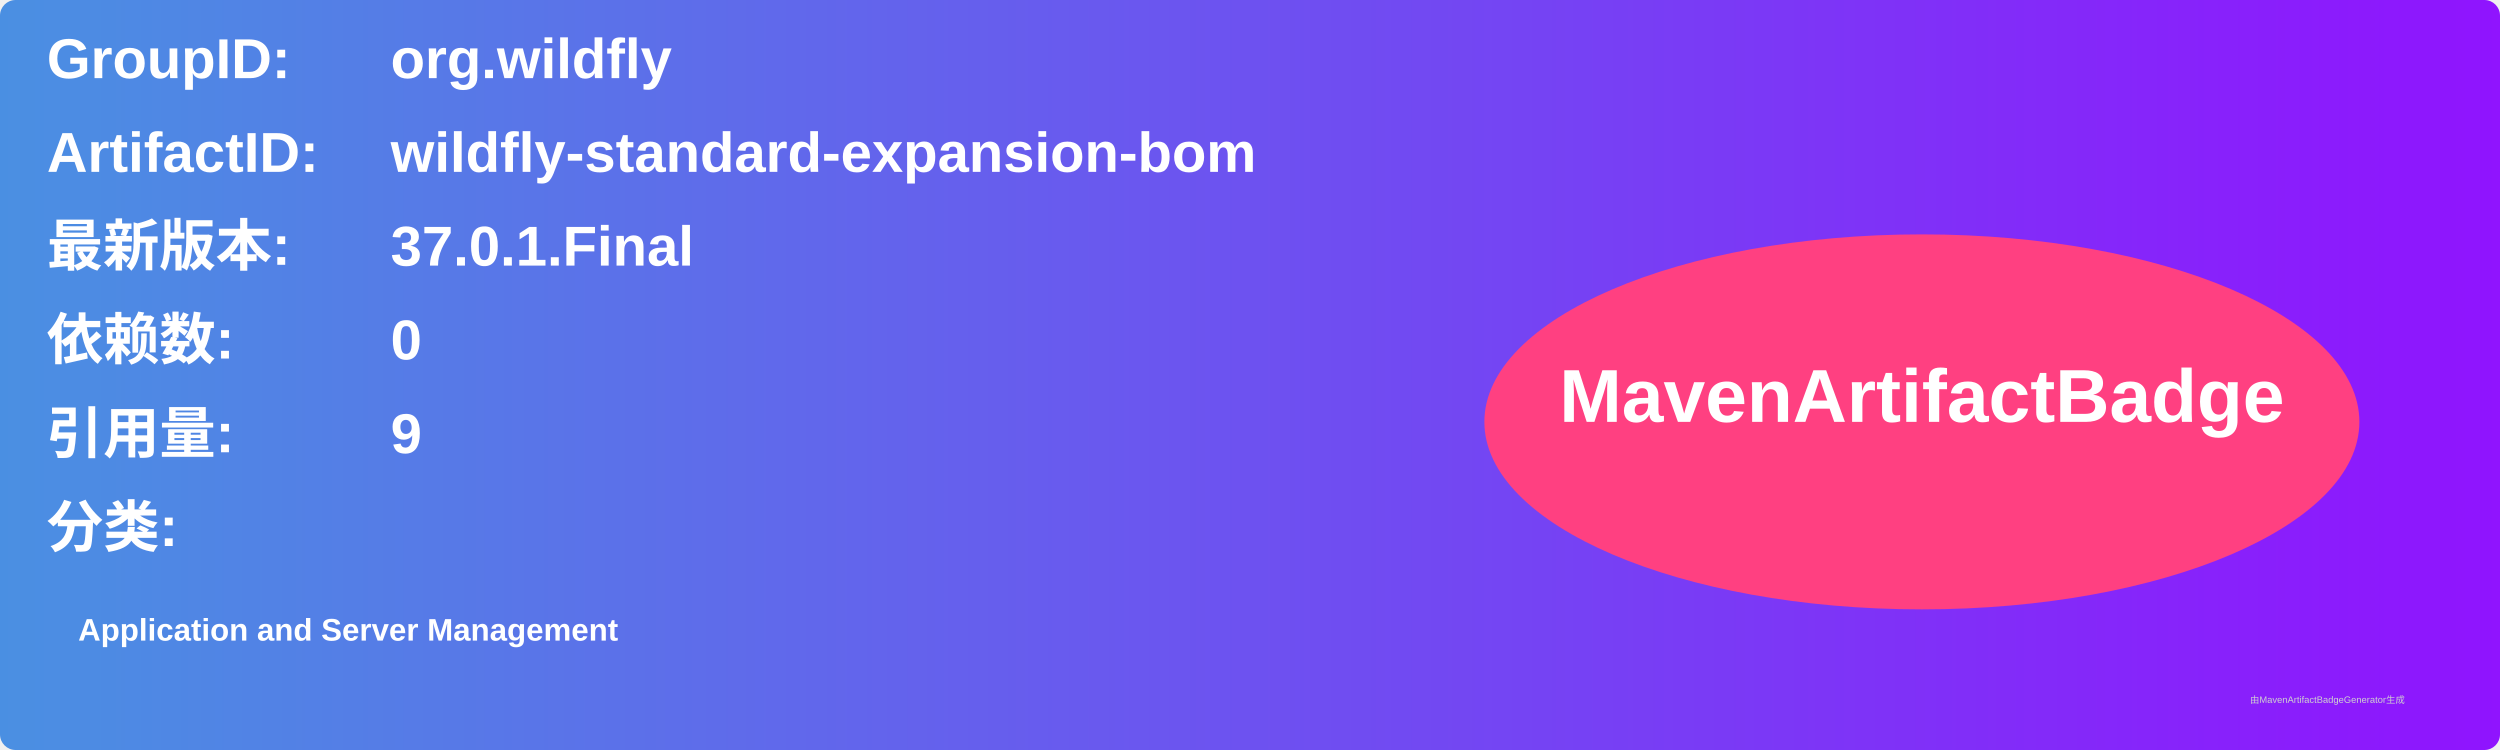
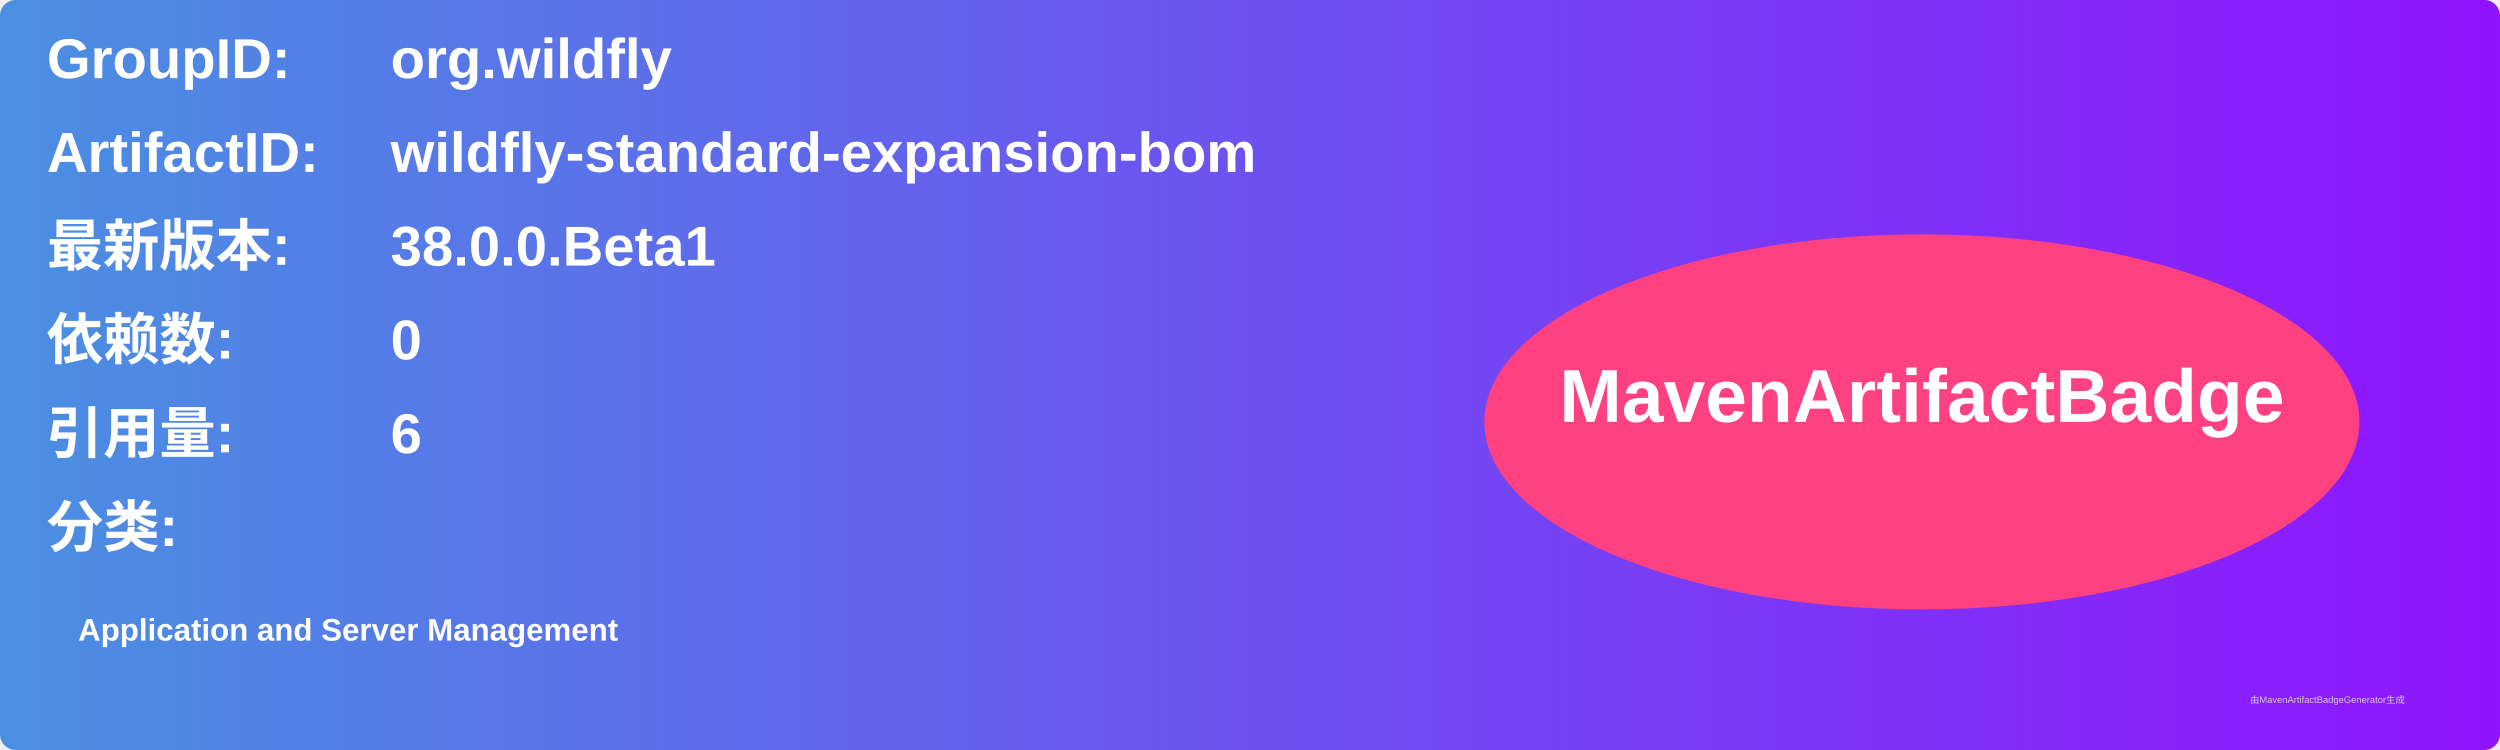
<svg xmlns="http://www.w3.org/2000/svg" width="800" height="240" viewBox="0 0 800 240">
  <linearGradient id="grad" x1="0%" y1="0%" x2="100%" y2="0%">
    <stop offset="0%" stop-color="#4a90e2" />
    <stop offset="100%" stop-color="#9013fe" />
  </linearGradient>
  <rect width="100%" height="100%" rx="5" ry="5" fill="url(#grad)" />
  <g transform="translate(15, 15)">
    <text x="0" y="10" font-family="Arial" font-size="18" fill="white" font-weight="bold" width="260">GroupID:</text>
    <text x="110" y="10" font-family="Arial" font-size="18" fill="white" font-weight="bold" width="460">org.wildfly</text>
    <text x="0" y="40" font-family="Arial" font-size="18" fill="white" font-weight="bold" width="260">ArtifactID:</text>
    <text x="110" y="40" font-family="Arial" font-size="18" fill="white" font-weight="bold" width="460">wildfly-standard-expansion-bom</text>
    <text x="0" y="70" font-family="Arial" font-size="18" fill="white" font-weight="bold">最新版本:</text>
    <text x="110" y="70" font-family="Arial" font-size="18" fill="white" font-weight="bold">
-       <tspan font-weight="bold">37.0.1.Final</tspan>
+       <tspan font-weight="bold">38.0.0.Beta1</tspan>
    </text>
    <text x="0" y="100" font-family="Arial" font-size="18" fill="white" font-weight="bold">依赖数: </text>
    <text x="110" y="100" font-family="Arial" font-size="18" fill="white">
      <tspan font-weight="bold">0</tspan>
    </text>
    <text x="0" y="130" font-family="Arial" font-size="18" fill="white" font-weight="bold">引用量: </text>
    <text x="110" y="130" font-family="Arial" font-size="18" fill="white">
-       <tspan font-weight="bold">9</tspan>
+       <tspan font-weight="bold">6</tspan>
    </text>
    <text x="0" y="160" font-family="Arial" font-size="18" fill="white" font-weight="bold">分类:</text>
    <text x="10" y="190" font-family="Arial" font-size="10" fill="white">
      <tspan font-weight="bold">Application and Server Management</tspan>
    </text>
    <ellipse cx="600" cy="120" rx="140" ry="60" fill="#ff4081" />
    <text x="600" y="120" text-anchor="middle" font-family="Arial" font-size="24" fill="white" font-weight="bold">MavenArtifactBadge</text>
  </g>
  <text x="720" y="225" font-family="Arial" font-size="3" fill="#d0d0d0">由MavenArtifactBadgeGenerator生成</text>
</svg>
